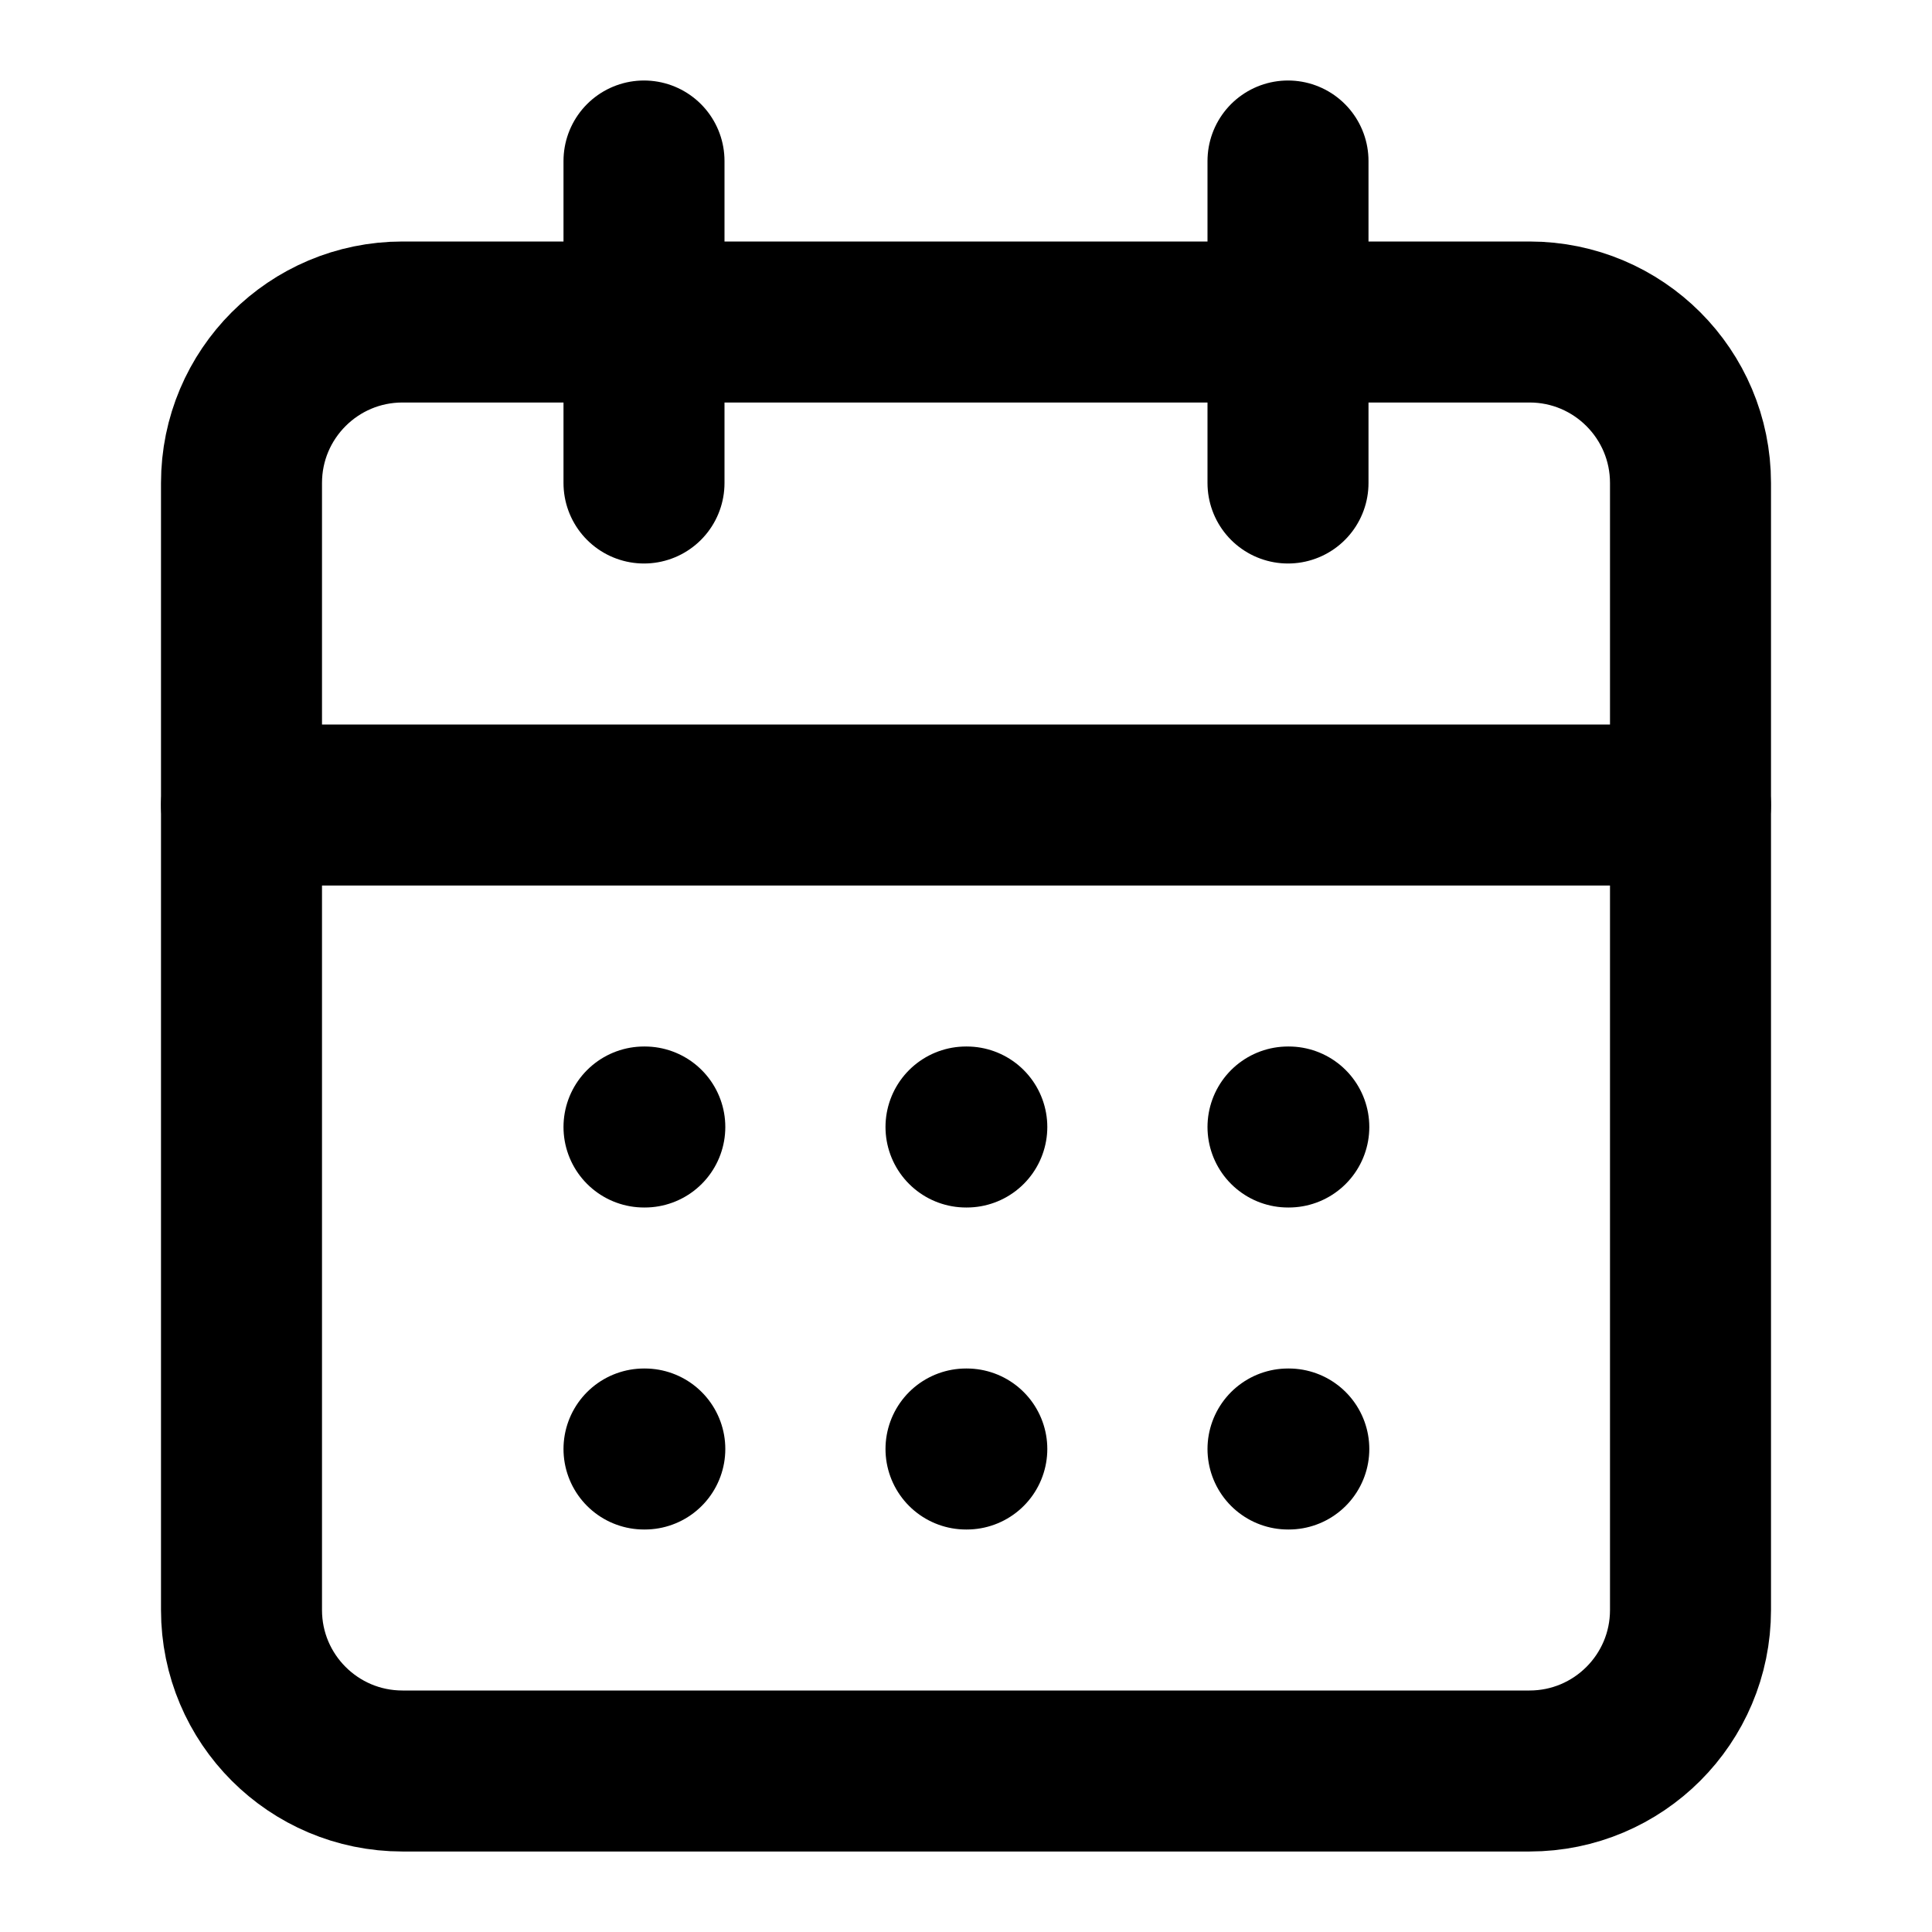
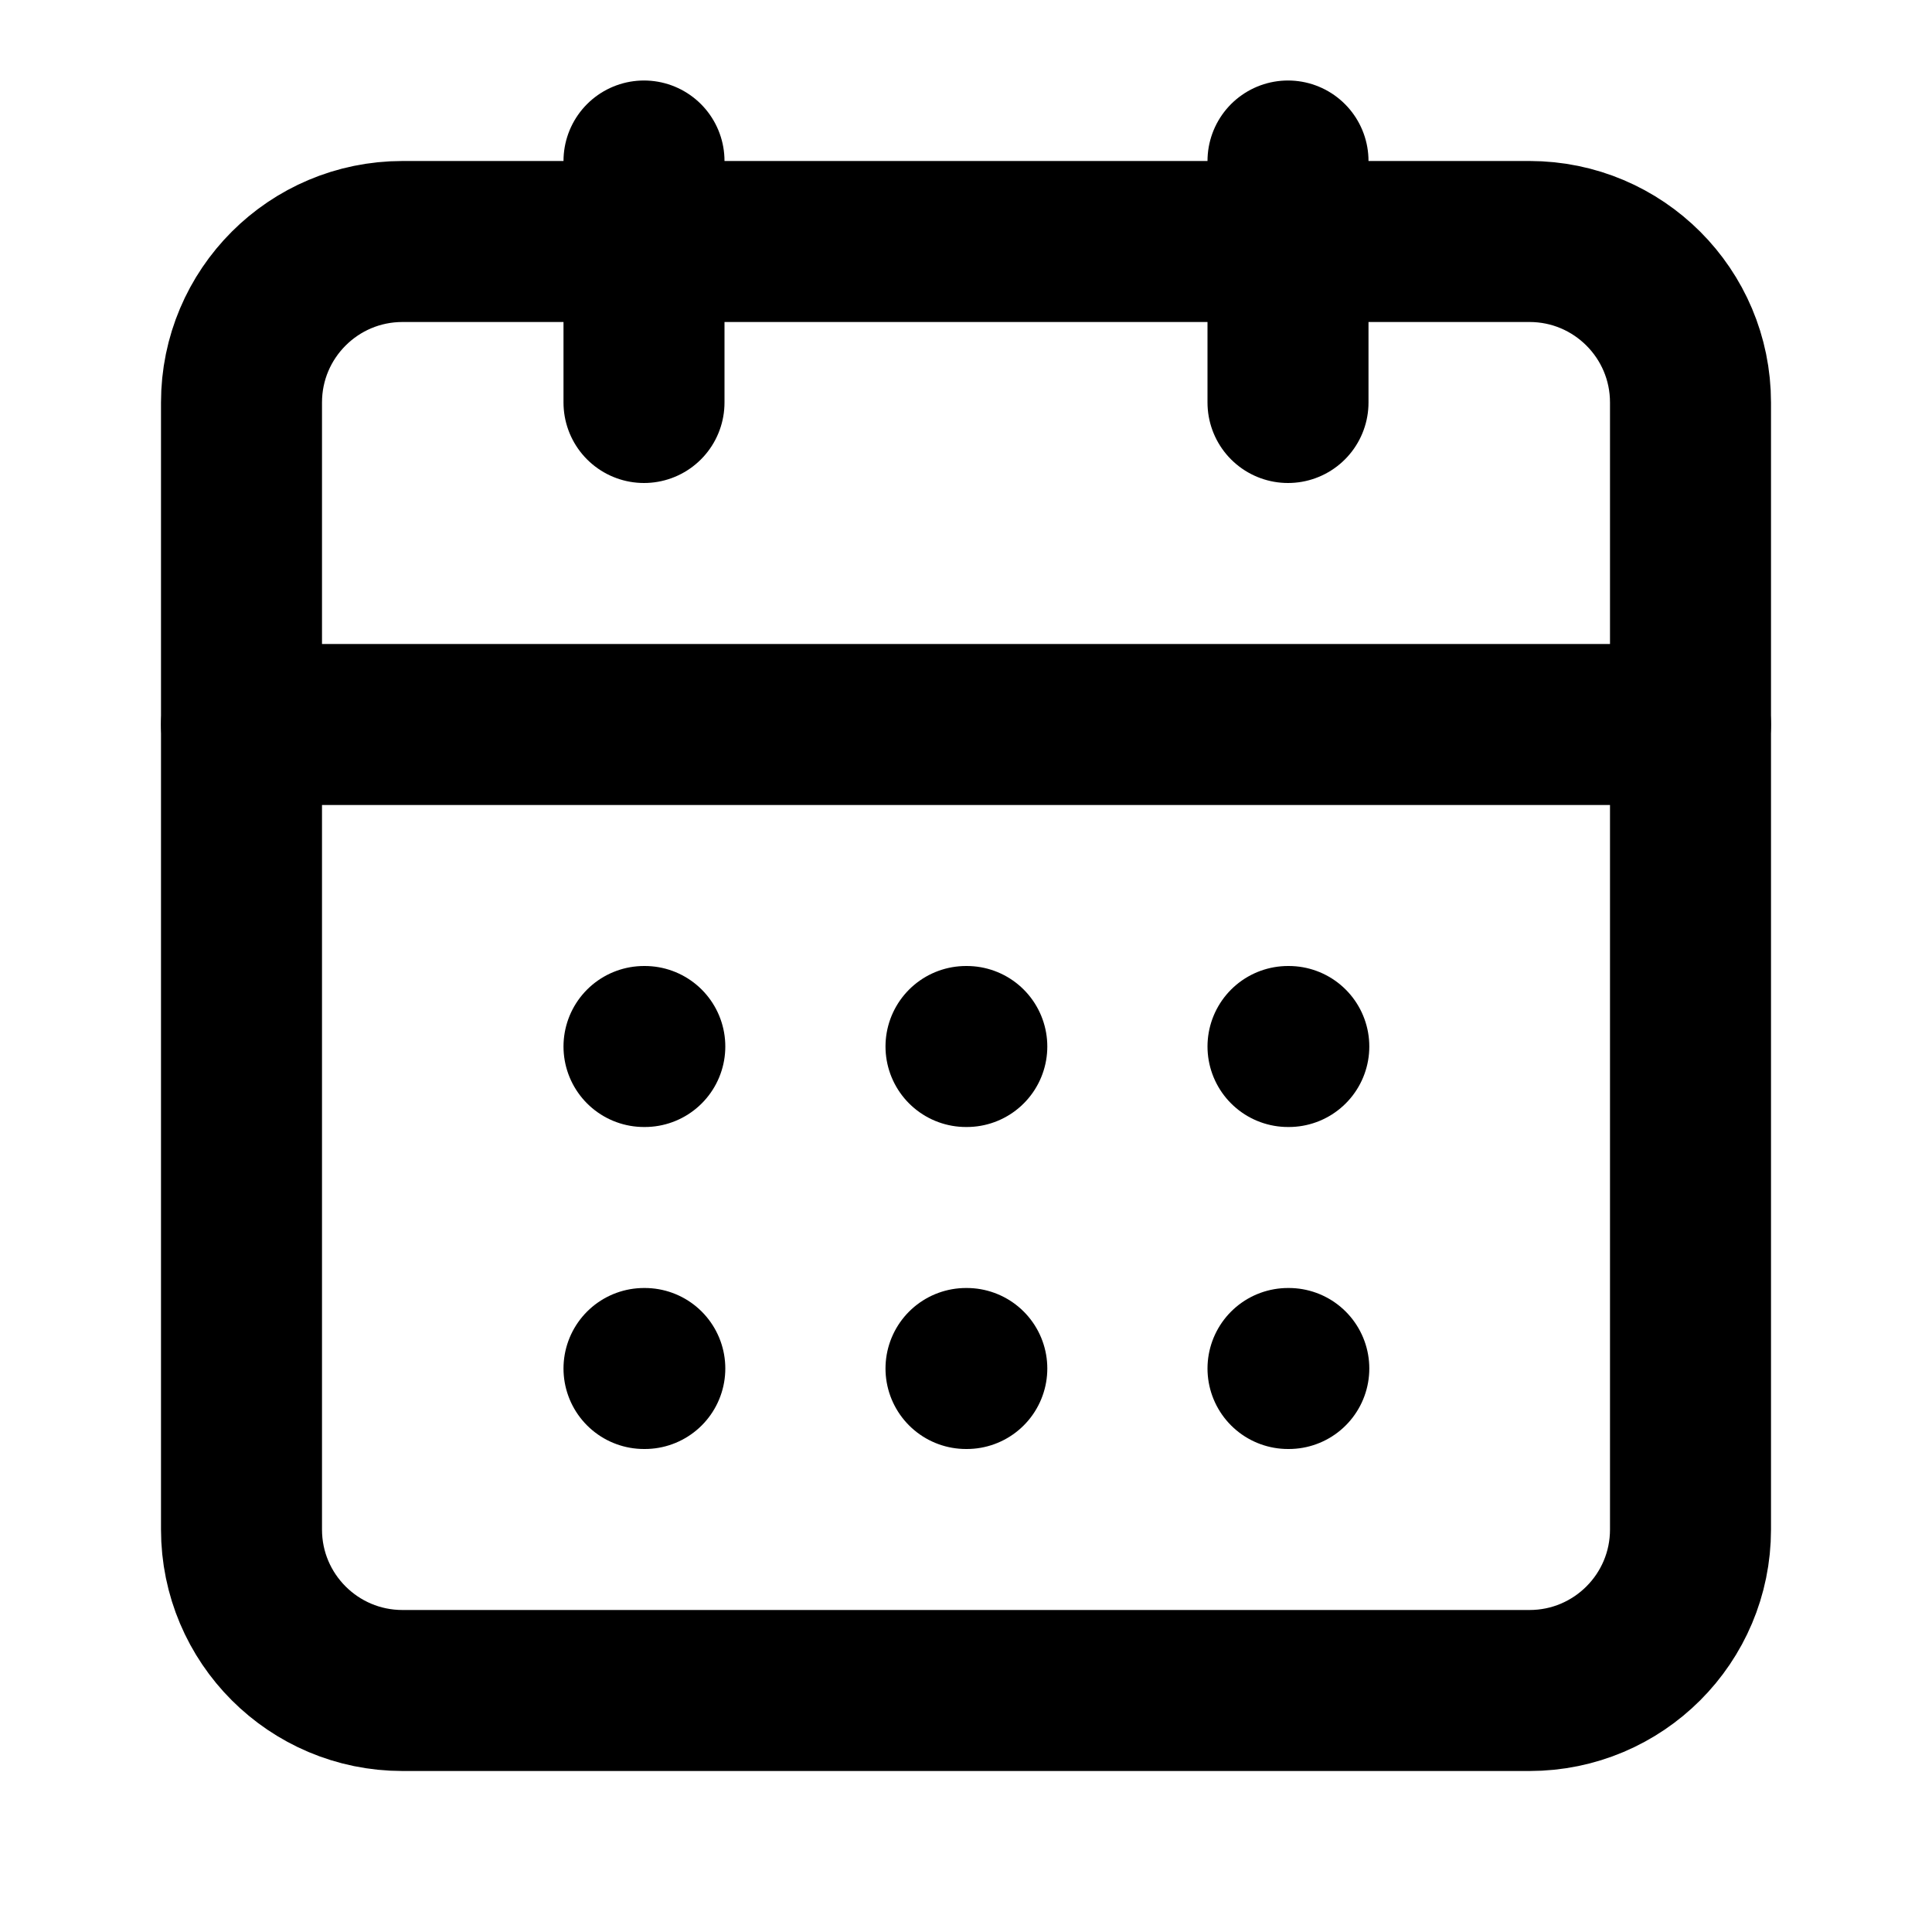
<svg xmlns="http://www.w3.org/2000/svg" width="24" height="24" viewBox="0 0 24 24" fill="none" stroke="currentColor" stroke-width="2" stroke-linecap="round" stroke-linejoin="round">
-   <path d="M8 2v4" />
-   <path d="M16 2v4" />
-   <rect width="18" height="18" x="3" y="4" rx="2" />
-   <path d="M3 10h18" />
-   <path d="M8 14h.01" />
-   <path d="M12 14h.01" />
-   <path d="M16 14h.01" />
-   <path d="M8 18h.01" />
-   <path d="M12 18h.01" />
-   <path d="M16 18h.01" />
+   <path d="M8 2v3" />
+   <path d="M16 2v3" />
+   <path d="M19 3H5a2 2 0 0 0-2 2v14a2 2 0 0 0 2 2h14a2 2 0 0 0 2-2V5a2 2 0 0 0-2-2" />
+   <path d="M3 9h18" />
+   <path d="M8 13h.01" />
+   <path d="M12 13h.01" />
+   <path d="M16 13h.01" />
+   <path d="M8 17h.01" />
+   <path d="M12 17h.01" />
+   <path d="M16 17h.01" />
</svg>
